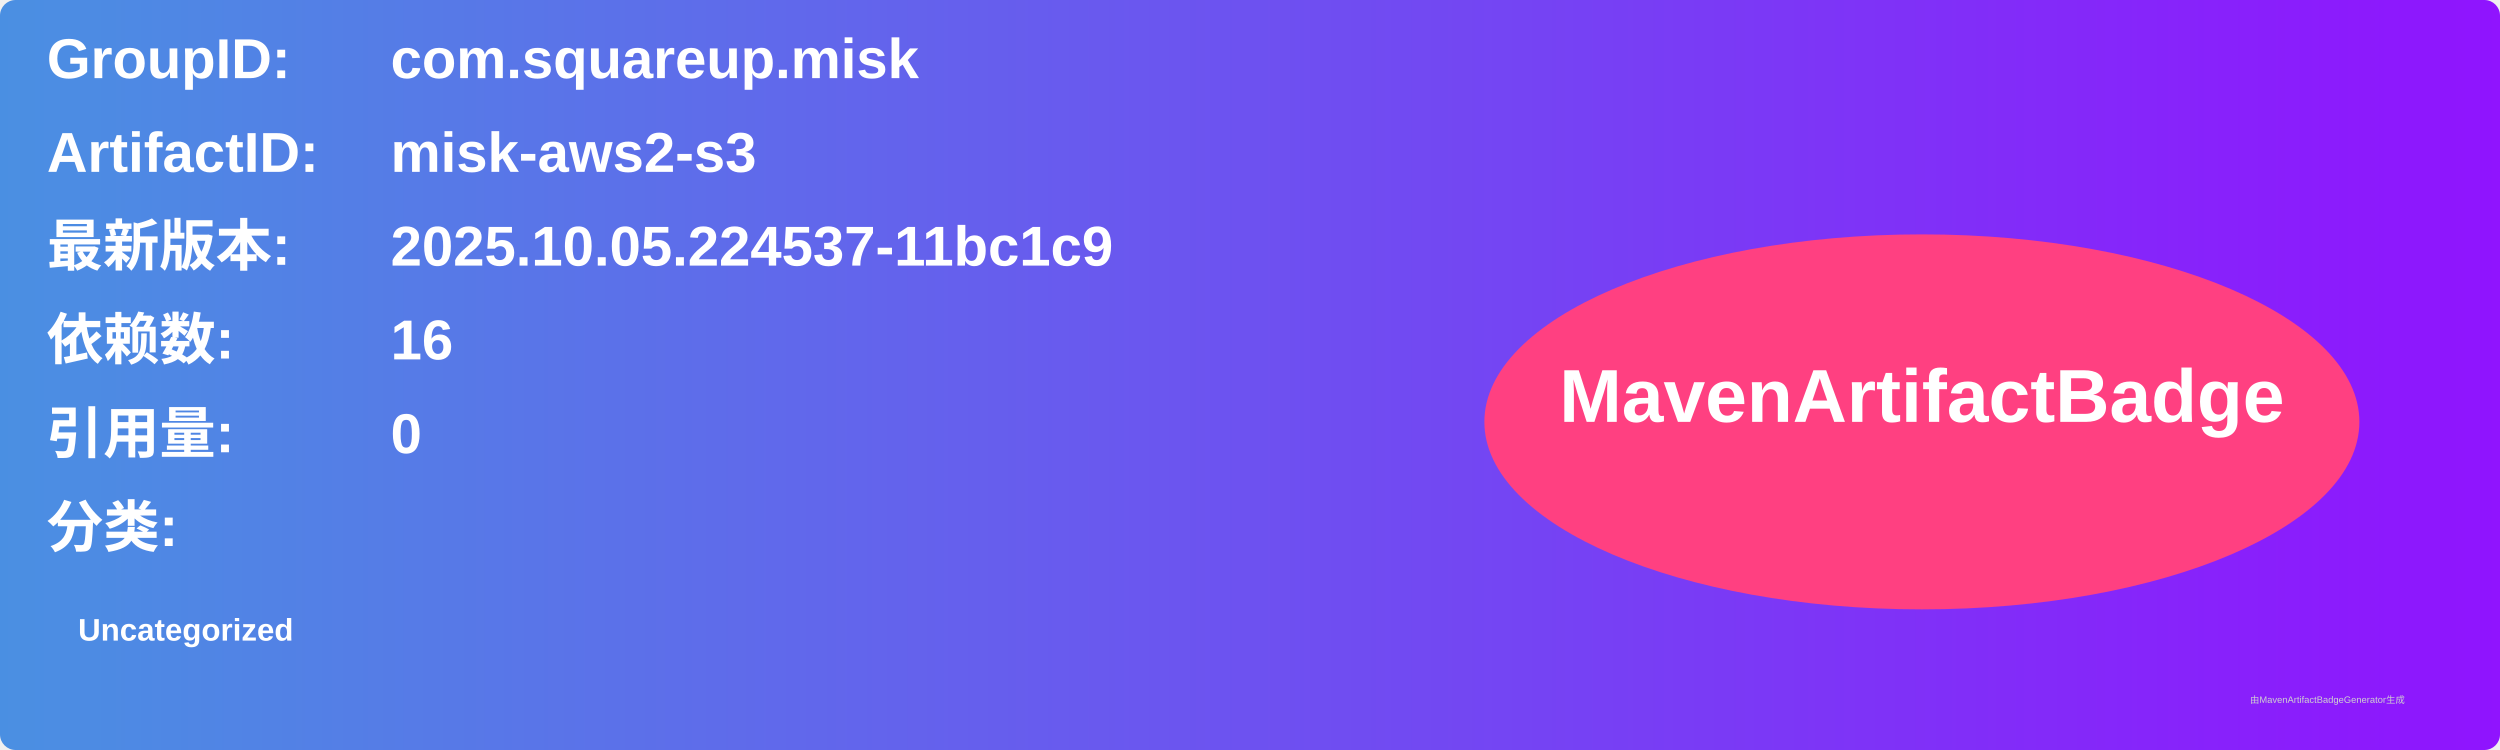
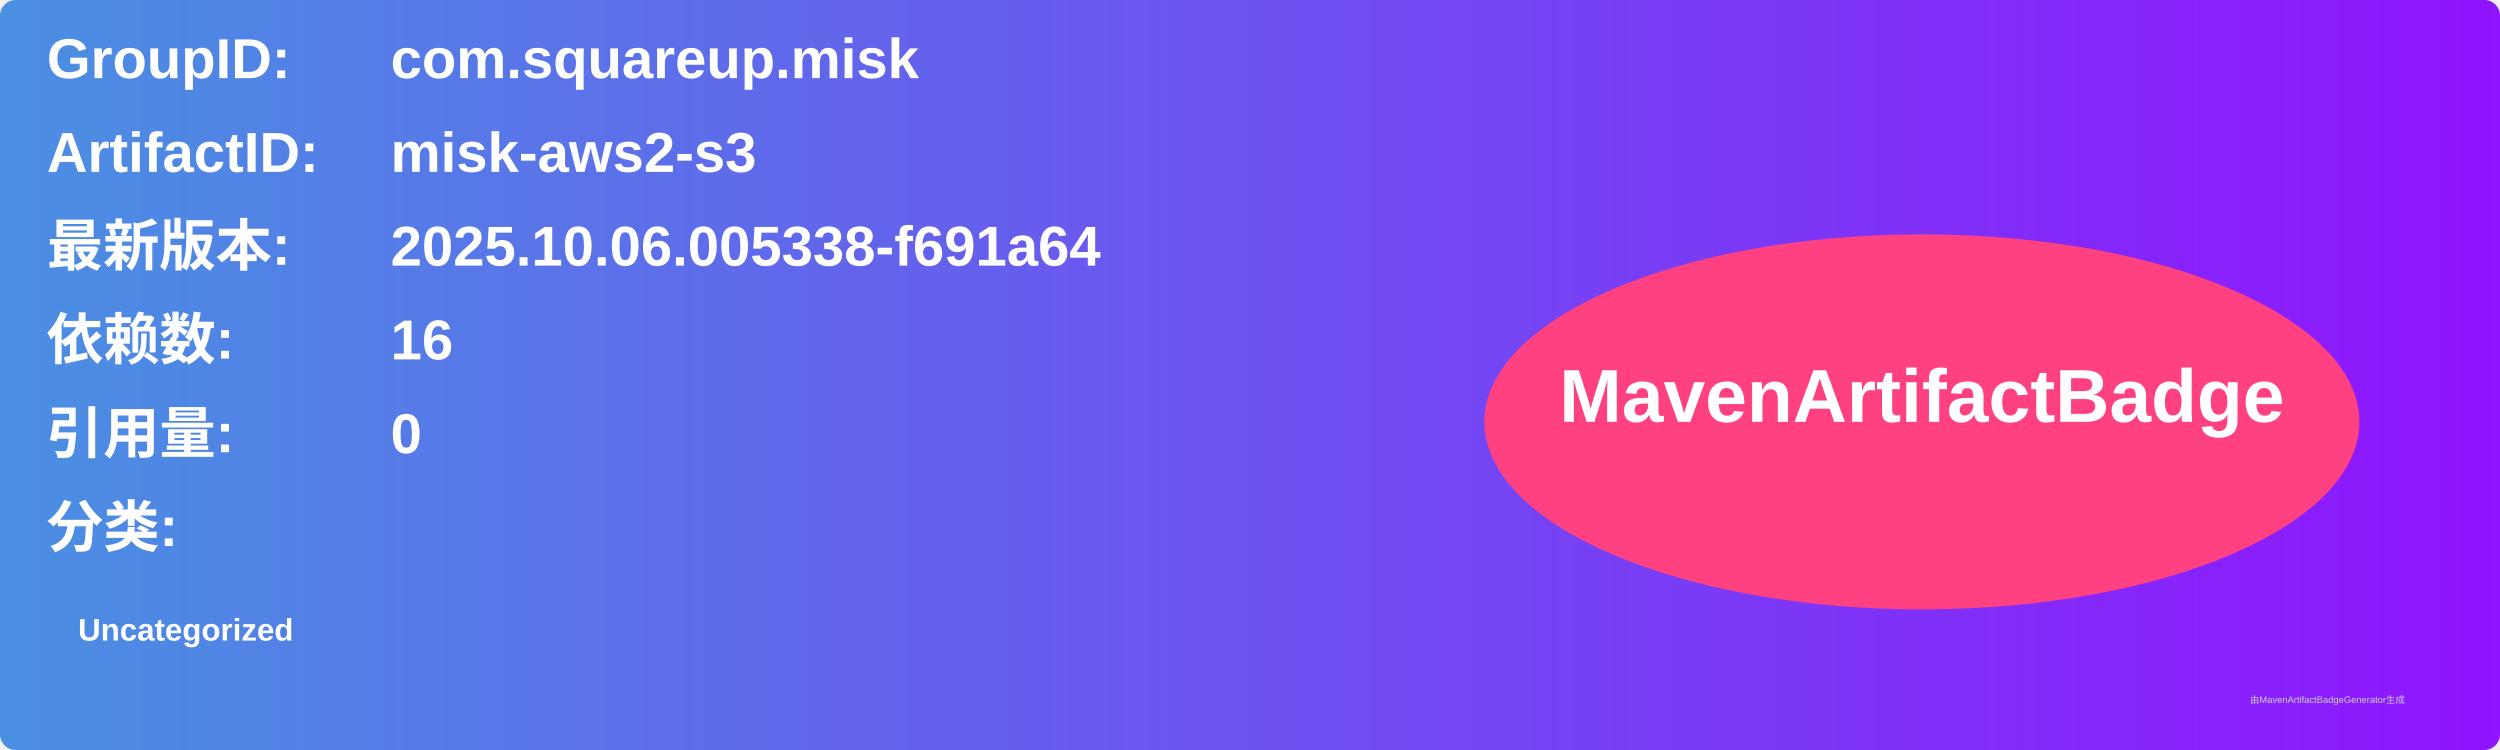
<svg xmlns="http://www.w3.org/2000/svg" width="800" height="240" viewBox="0 0 800 240">
  <linearGradient id="grad" x1="0%" y1="0%" x2="100%" y2="0%">
    <stop offset="0%" stop-color="#4a90e2" />
    <stop offset="100%" stop-color="#9013fe" />
  </linearGradient>
  <rect width="100%" height="100%" rx="5" ry="5" fill="url(#grad)" />
  <g transform="translate(15, 15)">
    <text x="0" y="10" font-family="Arial" font-size="18" fill="white" font-weight="bold" width="260">GroupID:</text>
    <text x="110" y="10" font-family="Arial" font-size="18" fill="white" font-weight="bold" width="460">com.squareup.misk</text>
    <text x="0" y="40" font-family="Arial" font-size="18" fill="white" font-weight="bold" width="260">ArtifactID:</text>
    <text x="110" y="40" font-family="Arial" font-size="18" fill="white" font-weight="bold" width="460">misk-aws2-s3</text>
    <text x="0" y="70" font-family="Arial" font-size="18" fill="white" font-weight="bold">最新版本:</text>
    <text x="110" y="70" font-family="Arial" font-size="18" fill="white" font-weight="bold">
-       <tspan font-weight="bold">2025.10.05.224537-11bc1c9</tspan>
+       <tspan font-weight="bold">2025.10.06.005338-f691a64</tspan>
    </text>
    <text x="0" y="100" font-family="Arial" font-size="18" fill="white" font-weight="bold">依赖数: </text>
    <text x="110" y="100" font-family="Arial" font-size="18" fill="white">
      <tspan font-weight="bold">16</tspan>
    </text>
    <text x="0" y="130" font-family="Arial" font-size="18" fill="white" font-weight="bold">引用量: </text>
    <text x="110" y="130" font-family="Arial" font-size="18" fill="white">
      <tspan font-weight="bold">0</tspan>
    </text>
    <text x="0" y="160" font-family="Arial" font-size="18" fill="white" font-weight="bold">分类:</text>
    <text x="10" y="190" font-family="Arial" font-size="10" fill="white">
      <tspan font-weight="bold">Uncategorized</tspan>
    </text>
    <ellipse cx="600" cy="120" rx="140" ry="60" fill="#ff4081" />
    <text x="600" y="120" text-anchor="middle" font-family="Arial" font-size="24" fill="white" font-weight="bold">MavenArtifactBadge</text>
  </g>
  <text x="720" y="225" font-family="Arial" font-size="3" fill="#d0d0d0">由MavenArtifactBadgeGenerator生成</text>
</svg>
